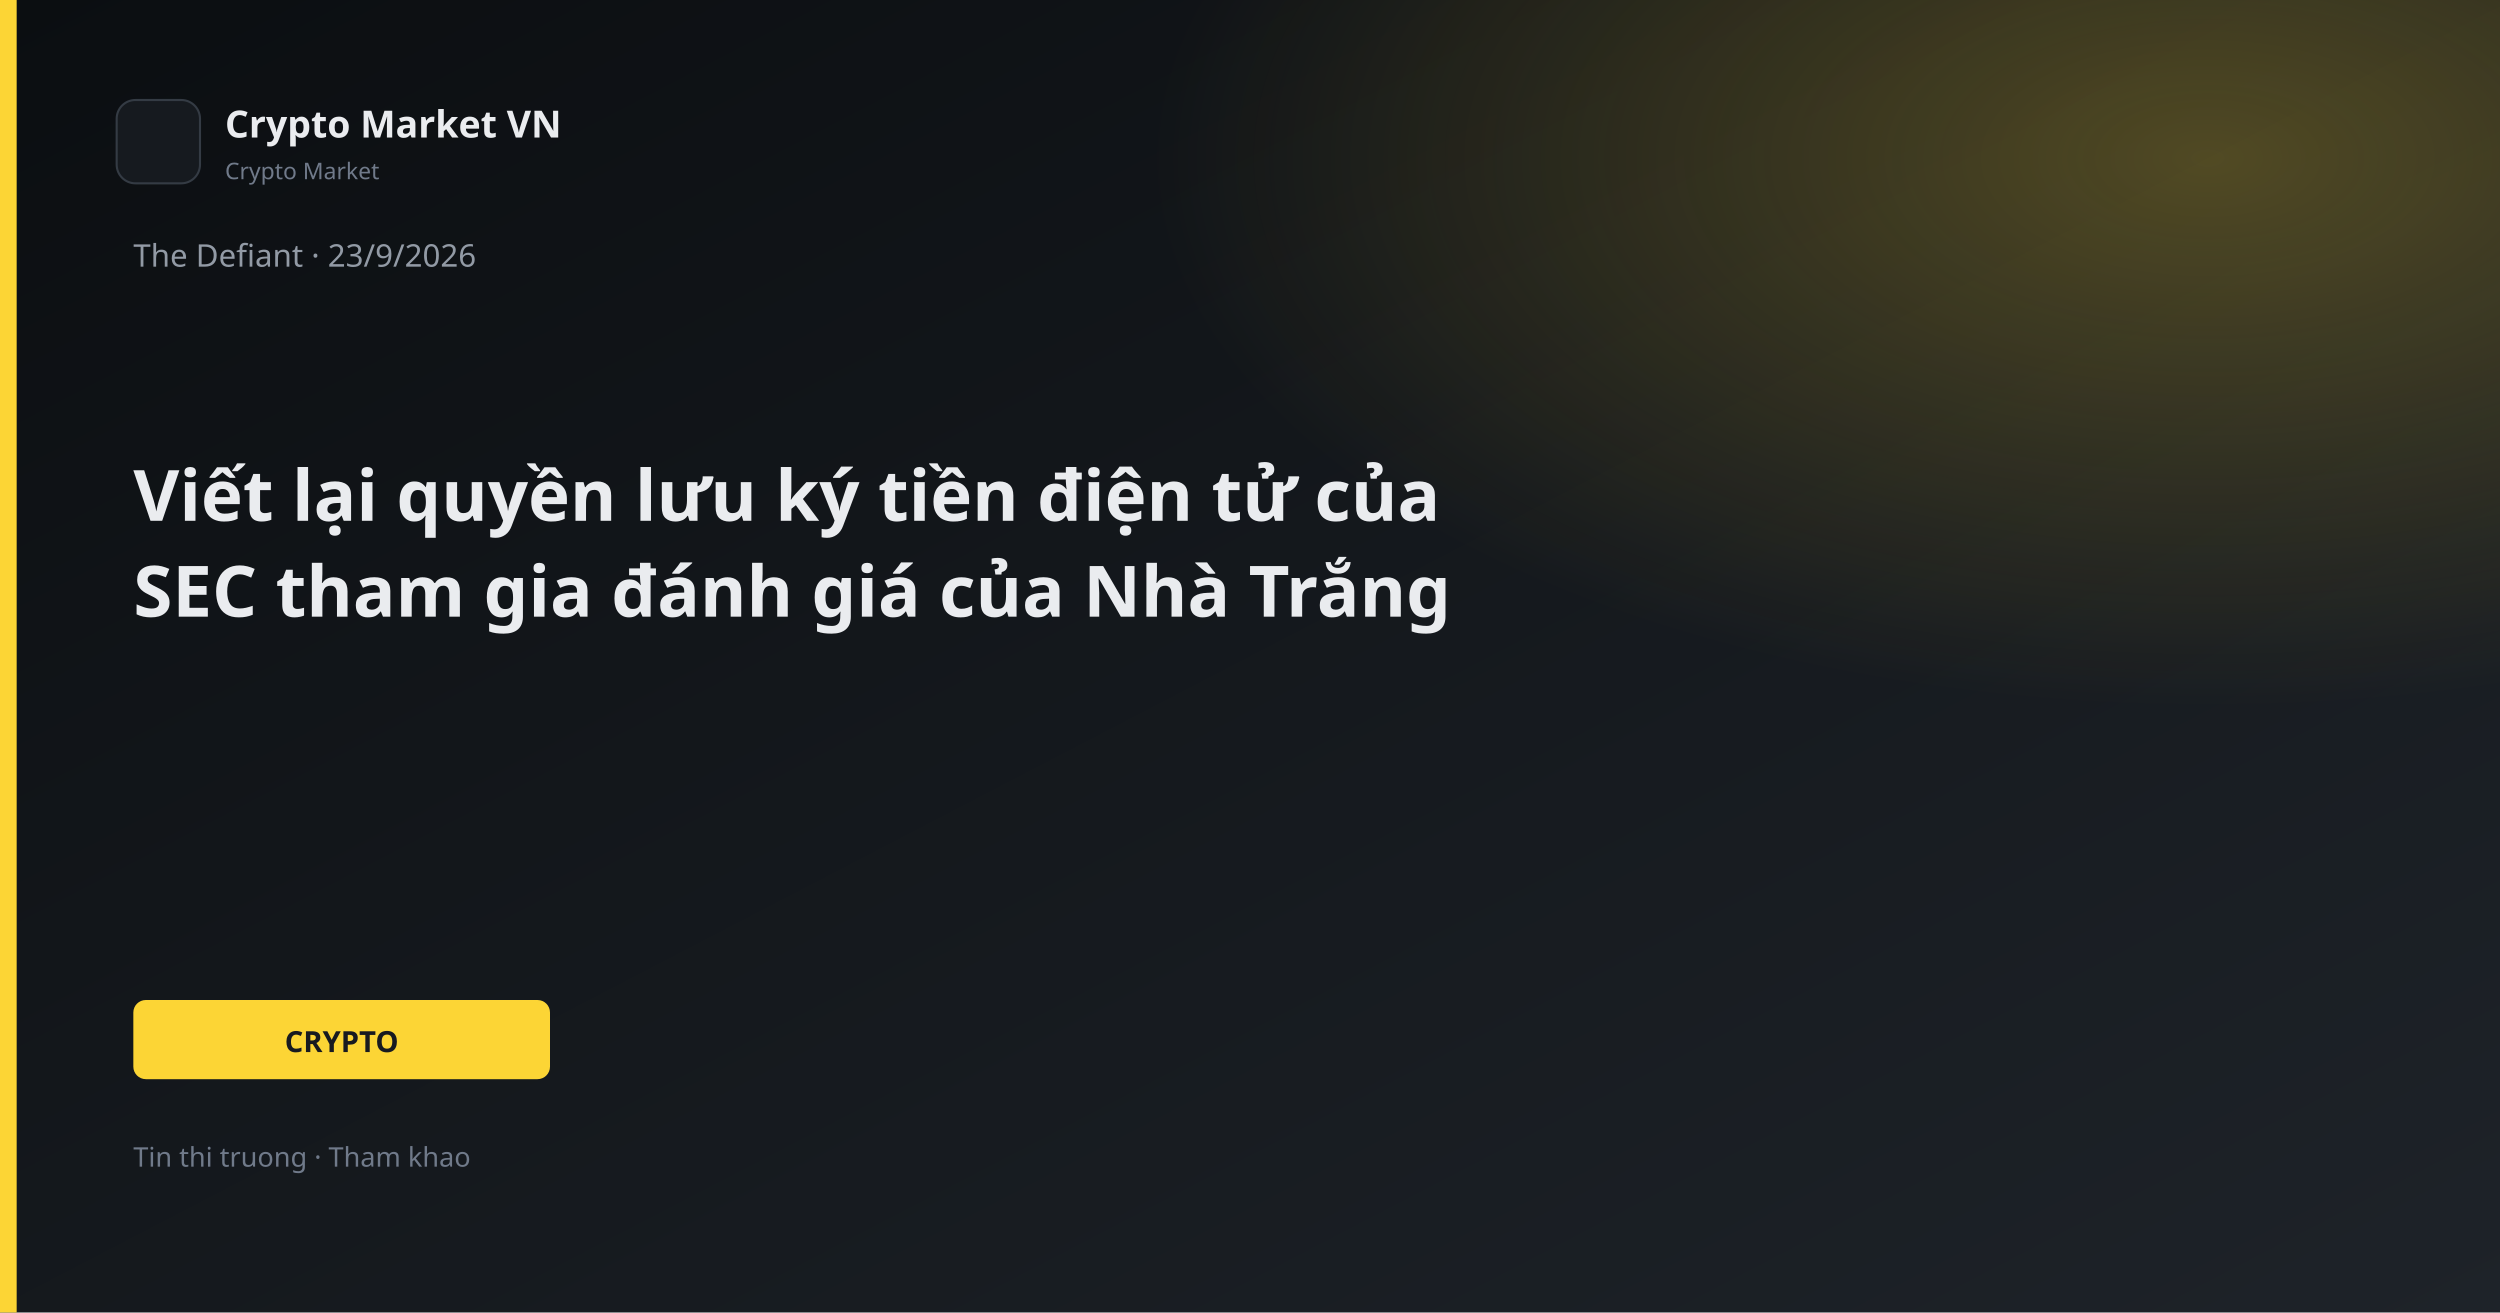
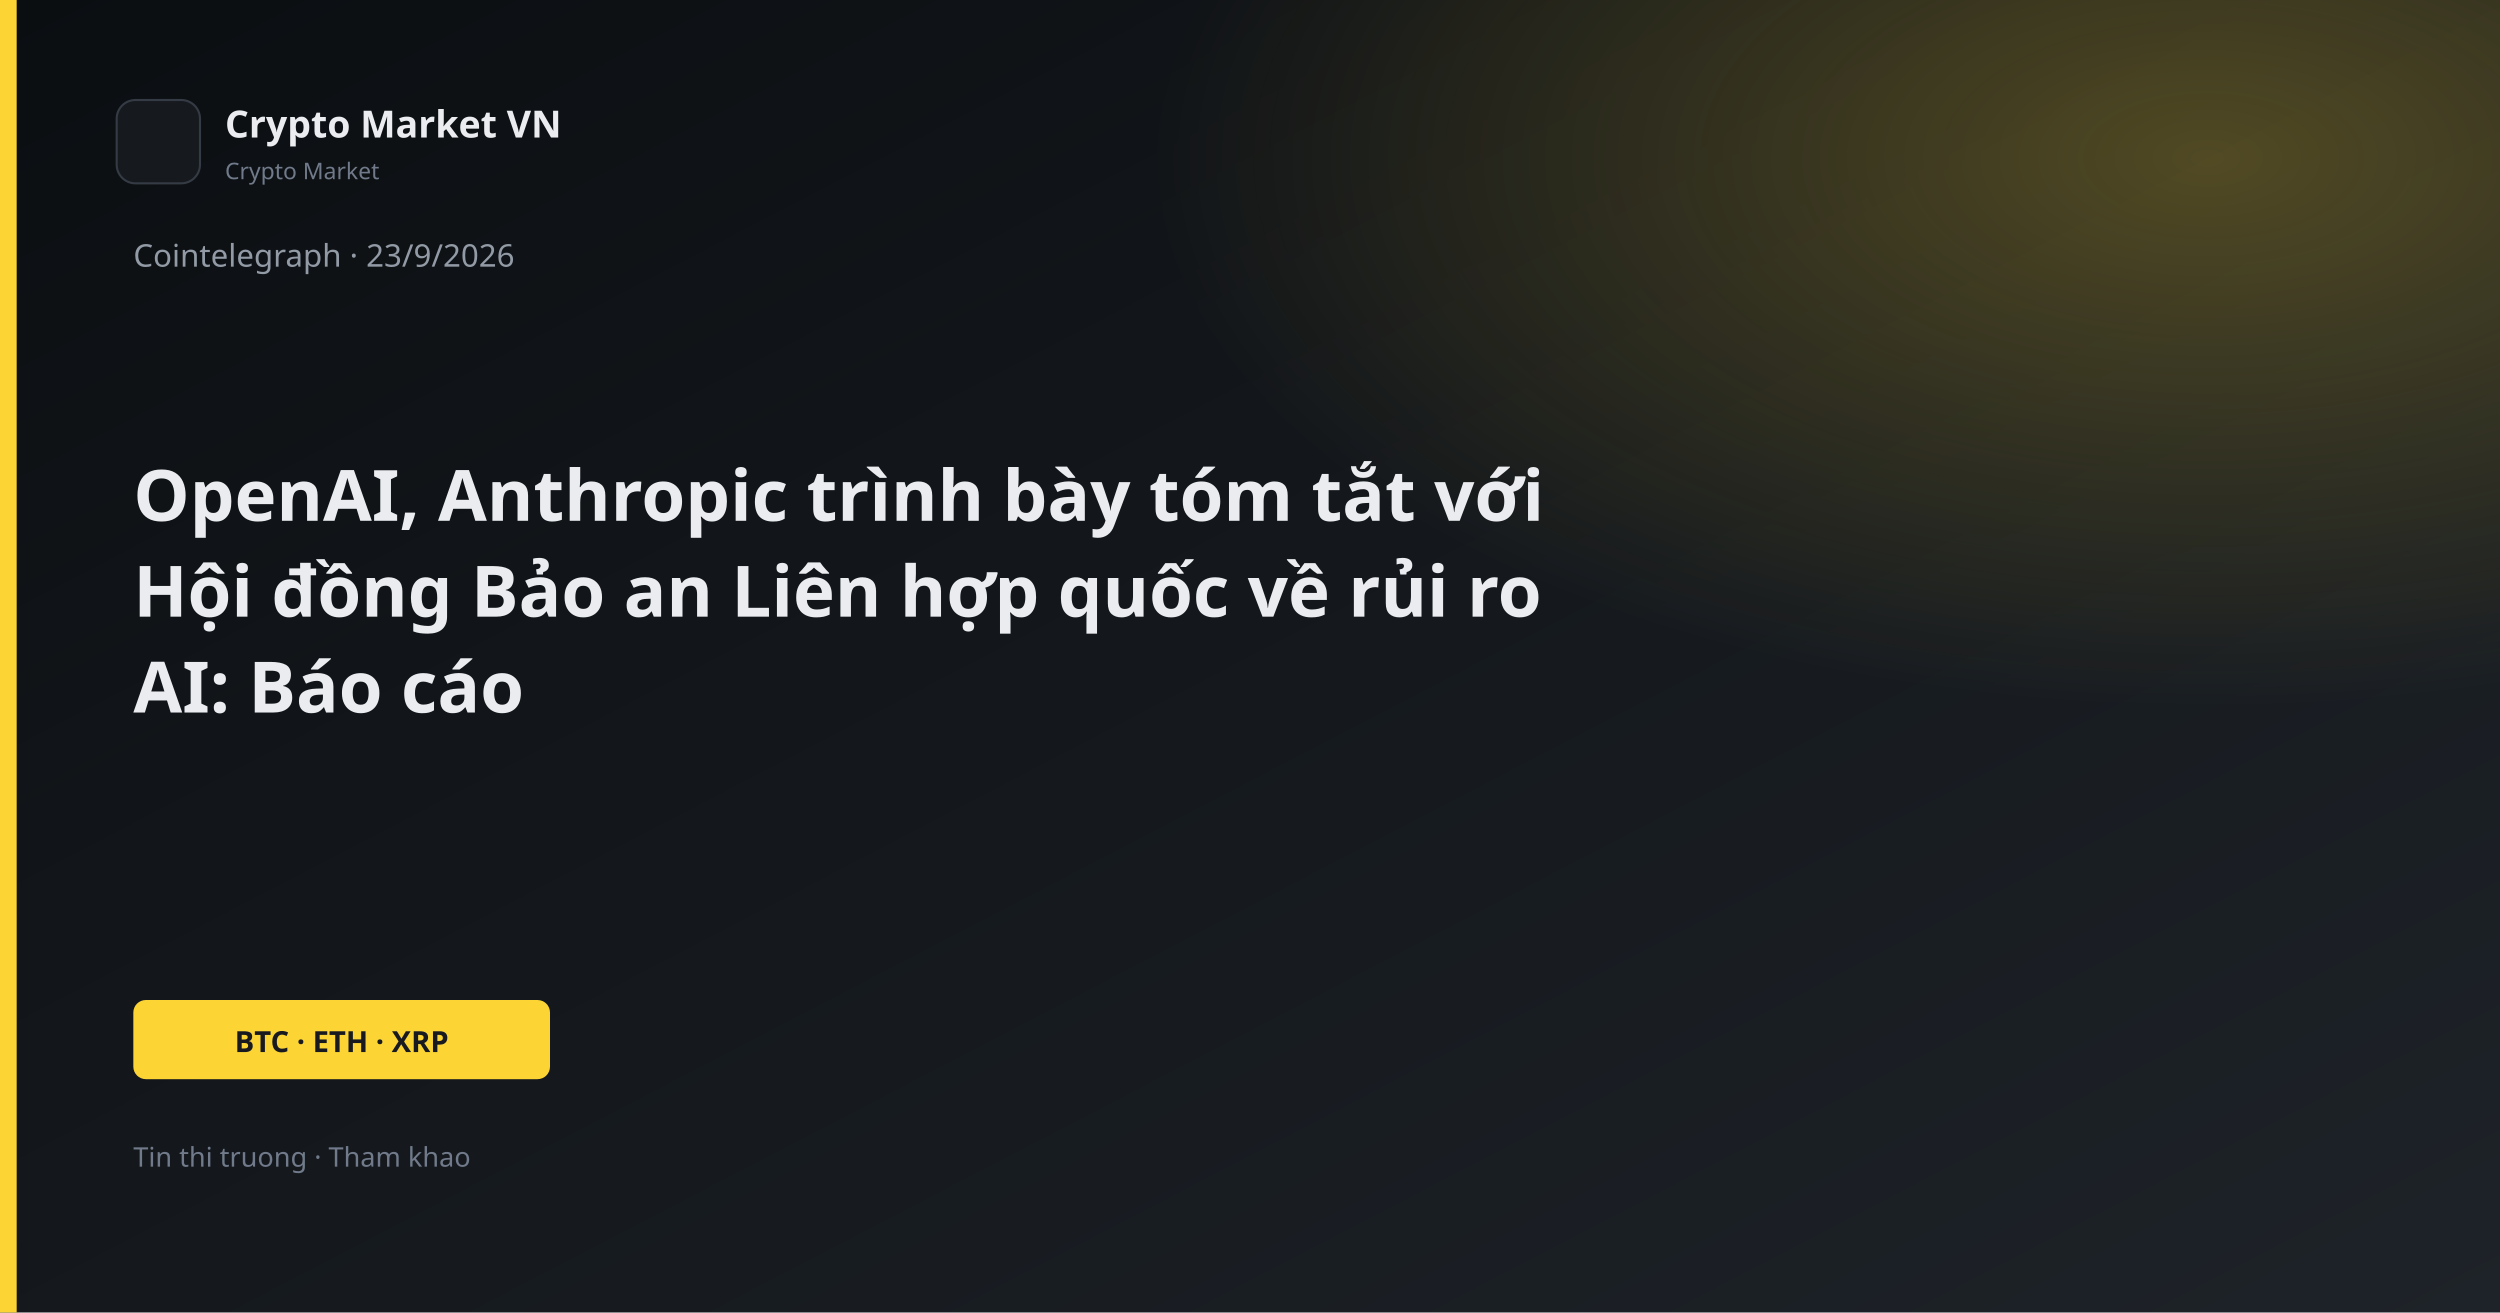
<svg xmlns="http://www.w3.org/2000/svg" width="1200" height="630" viewBox="0 0 1200 630">
  <defs>
    <linearGradient id="bg" x1="0" y1="0" x2="1" y2="1">
      <stop offset="0%" stop-color="#0B0E11" />
      <stop offset="100%" stop-color="#1E2329" />
    </linearGradient>
    <linearGradient id="gold" x1="0" y1="0" x2="1" y2="1">
      <stop stop-color="#FCD535" />
      <stop offset="1" stop-color="#F0B90B" />
    </linearGradient>
    <radialGradient id="glow" cx="88%" cy="12%" r="42%">
      <stop offset="0%" stop-color="#FCD535" stop-opacity="0.26" />
      <stop offset="100%" stop-color="#FCD535" stop-opacity="0" />
    </radialGradient>
  </defs>
  <rect width="1200" height="630" fill="url(#bg)" />
  <rect width="1200" height="630" fill="url(#glow)" />
  <rect x="0" y="0" width="8" height="630" fill="#FCD535" />
  <rect x="56" y="48" width="40" height="40" rx="9" fill="#161A1F" stroke="#343B44" />
  <text x="108" y="66" fill="#EAECEF" font-family="Segoe UI, system-ui, sans-serif" font-size="18" font-weight="600">Crypto Market VN</text>
  <text x="108" y="86" fill="#707A8A" font-family="Segoe UI, system-ui, sans-serif" font-size="11">Crypto Market</text>
-   <text x="64" y="128" fill="#929AA5" font-family="Segoe UI, system-ui, sans-serif" font-size="15">The Defiant · 23/9/2026</text>
-   <text x="64" y="250" fill="#EAECEF" font-family="Segoe UI, system-ui, sans-serif" font-size="34" font-weight="700">Viết lại quyền lưu ký tiền điện tử của</text>
-   <text x="64" y="296" fill="#EAECEF" font-family="Segoe UI, system-ui, sans-serif" font-size="34" font-weight="700">SEC tham gia đánh giá của Nhà Trắng</text>
+   <text x="64" y="128" fill="#929AA5" font-family="Segoe UI, system-ui, sans-serif" font-size="15">Cointelegraph · 23/9/2026</text>
+   <text x="64" y="250" fill="#EAECEF" font-family="Segoe UI, system-ui, sans-serif" font-size="34" font-weight="700">OpenAI, Anthropic trình bày tóm tắt với</text>
+   <text x="64" y="296" fill="#EAECEF" font-family="Segoe UI, system-ui, sans-serif" font-size="34" font-weight="700">Hội đồng Bảo an Liên hợp quốc về rủi ro</text>
+   <text x="64" y="342" fill="#EAECEF" font-family="Segoe UI, system-ui, sans-serif" font-size="34" font-weight="700">AI: Báo cáo</text>
  <rect x="64" y="480" width="200" height="38" rx="6" fill="#FCD535" />
-   <text x="164" y="505" text-anchor="middle" fill="#181A20" font-family="Segoe UI, system-ui, sans-serif" font-size="14" font-weight="700">CRYPTO</text>
+   <text x="164" y="505" text-anchor="middle" fill="#181A20" font-family="Segoe UI, system-ui, sans-serif" font-size="14" font-weight="700">BTC · ETH · XRP</text>
  <text x="64" y="560" fill="#707A8A" font-family="Segoe UI, system-ui, sans-serif" font-size="13">Tin thi truong · Tham khao</text>
</svg>
